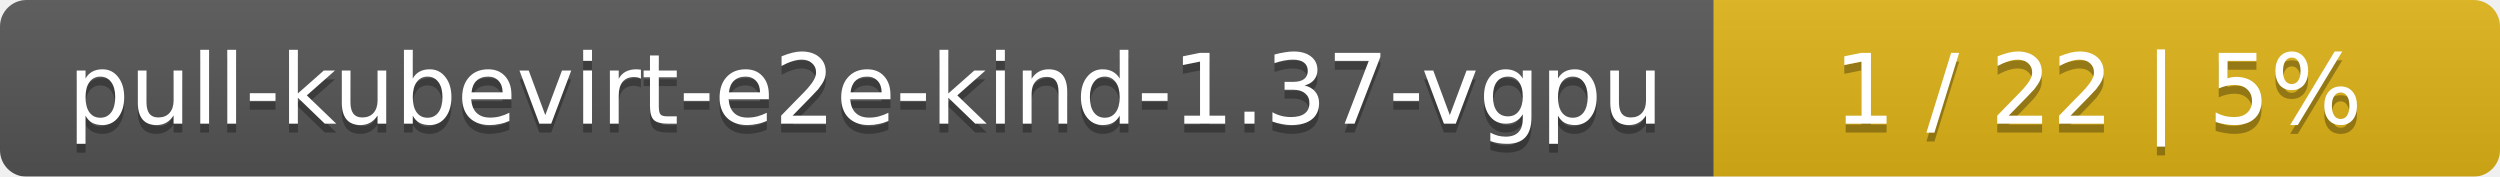
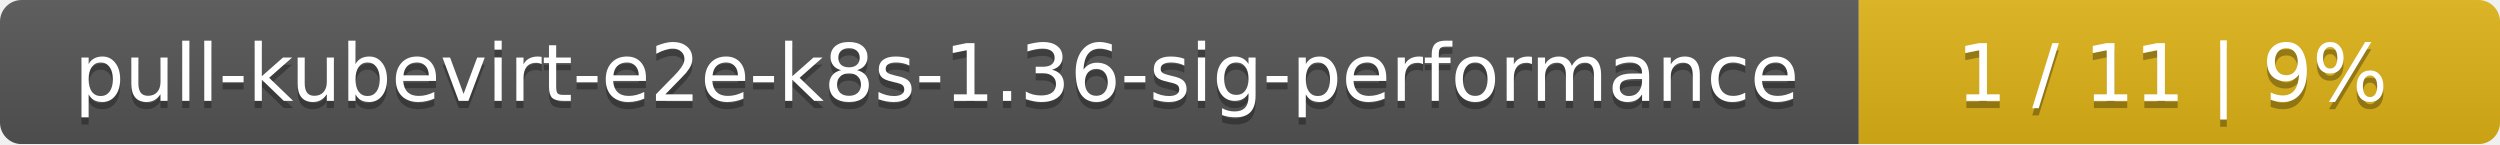
- <svg xmlns="http://www.w3.org/2000/svg" width="283" height="20">
+ <svg xmlns="http://www.w3.org/2000/svg" width="347" height="20">
  <linearGradient id="smooth" x2="0" y2="100%">
    <stop offset="0" stop-color="#bbb" stop-opacity=".1" />
    <stop offset="1" stop-opacity=".1" />
  </linearGradient>
  <mask id="round">
-     <rect width="283" height="20" rx="3" fill="#fff" />
+     <rect width="347" height="20" rx="3" fill="#fff" />
  </mask>
  <g mask="url(#round)">
-     <rect width="194" height="20" fill="#555" />
-     <rect x="194" width="89" height="20" fill="#dfb317" />
-     <rect width="283" height="20" fill="url(#smooth)" />
+     <rect width="258" height="20" fill="#555" />
+     <rect x="258" width="89" height="20" fill="#dfb317" />
+     <rect width="347" height="20" fill="url(#smooth)" />
  </g>
  <g fill="#fff" text-anchor="middle" font-family="DejaVu Sans,Verdana,Geneva,sans-serif" font-size="11">
-     <text x="98" y="15" fill="#010101" fill-opacity=".3">pull-kubevirt-e2e-kind-1.37-vgpu</text>
-     <text x="98" y="14">pull-kubevirt-e2e-kind-1.37-vgpu</text>
-     <text x="237.5" y="15" fill="#010101" fill-opacity=".3">1 / 22    |    5%</text>
-     <text x="237.5" y="14">1 / 22    |    5%</text>
+     <text x="130" y="15" fill="#010101" fill-opacity=".3">pull-kubevirt-e2e-k8s-1.36-sig-performance</text>
+     <text x="130" y="14">pull-kubevirt-e2e-k8s-1.36-sig-performance</text>
+     <text x="301.5" y="15" fill="#010101" fill-opacity=".3">1 / 11    |    9%</text>
+     <text x="301.5" y="14">1 / 11    |    9%</text>
  </g>
</svg>
